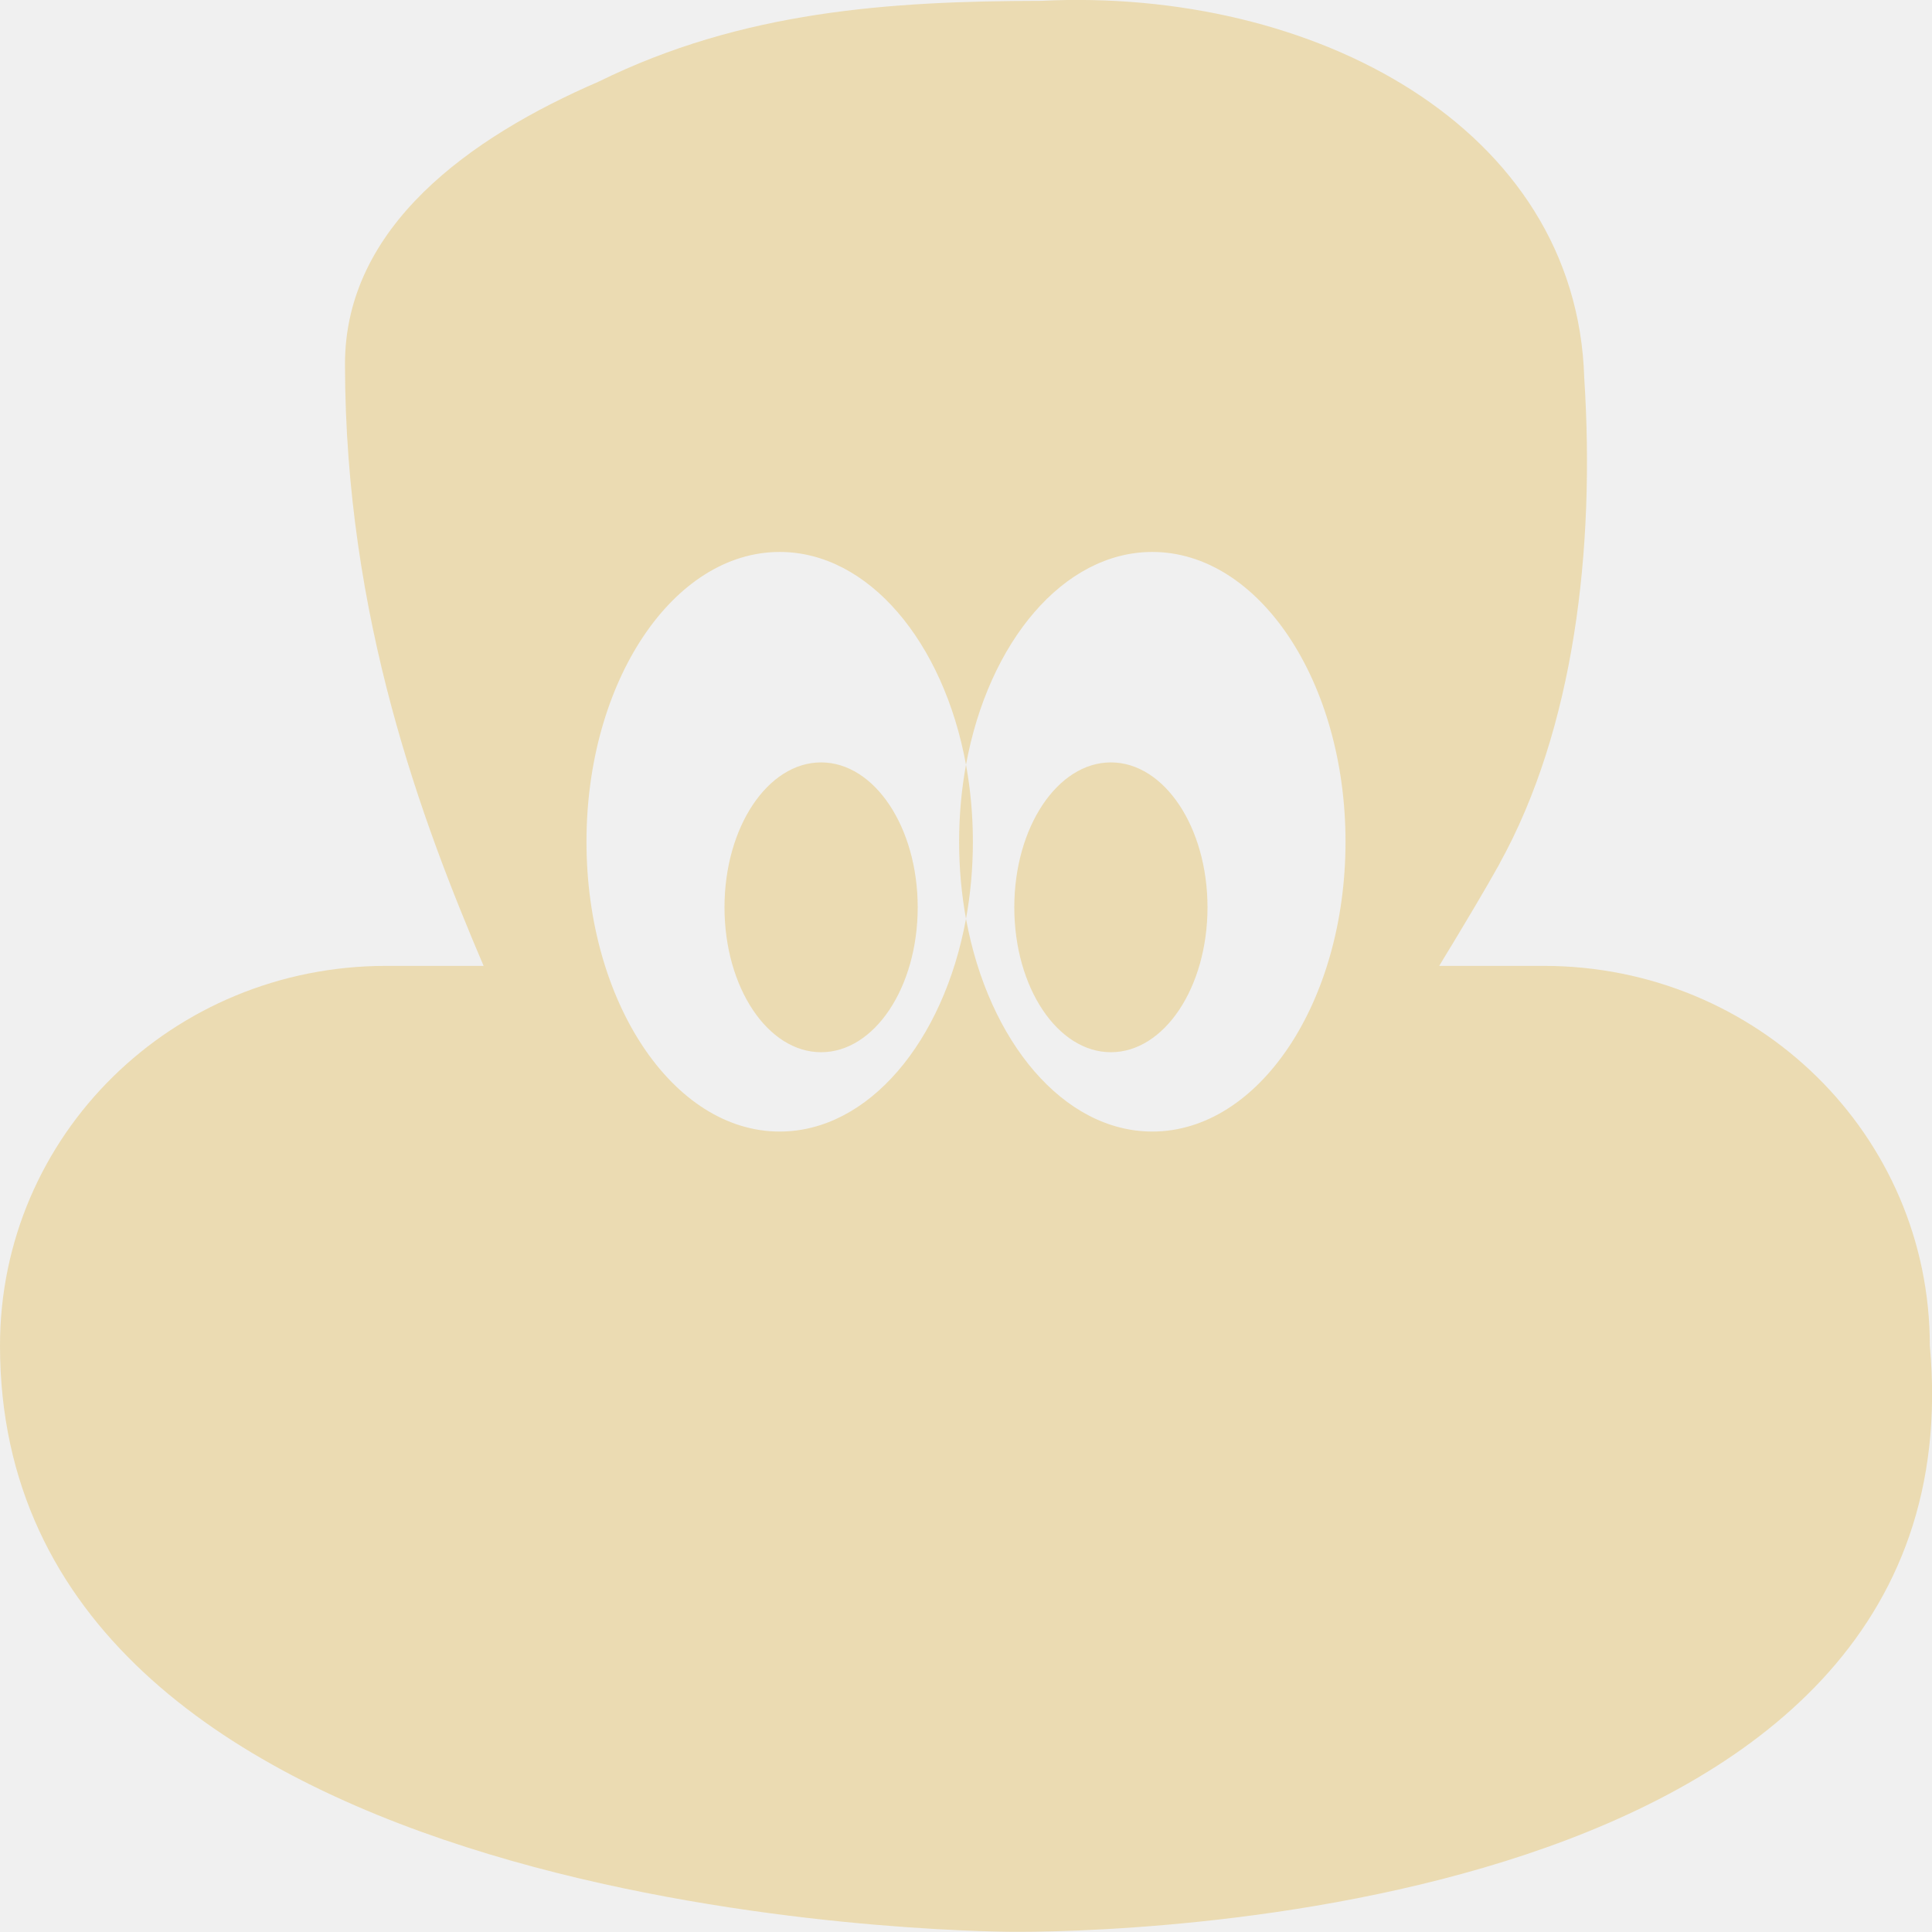
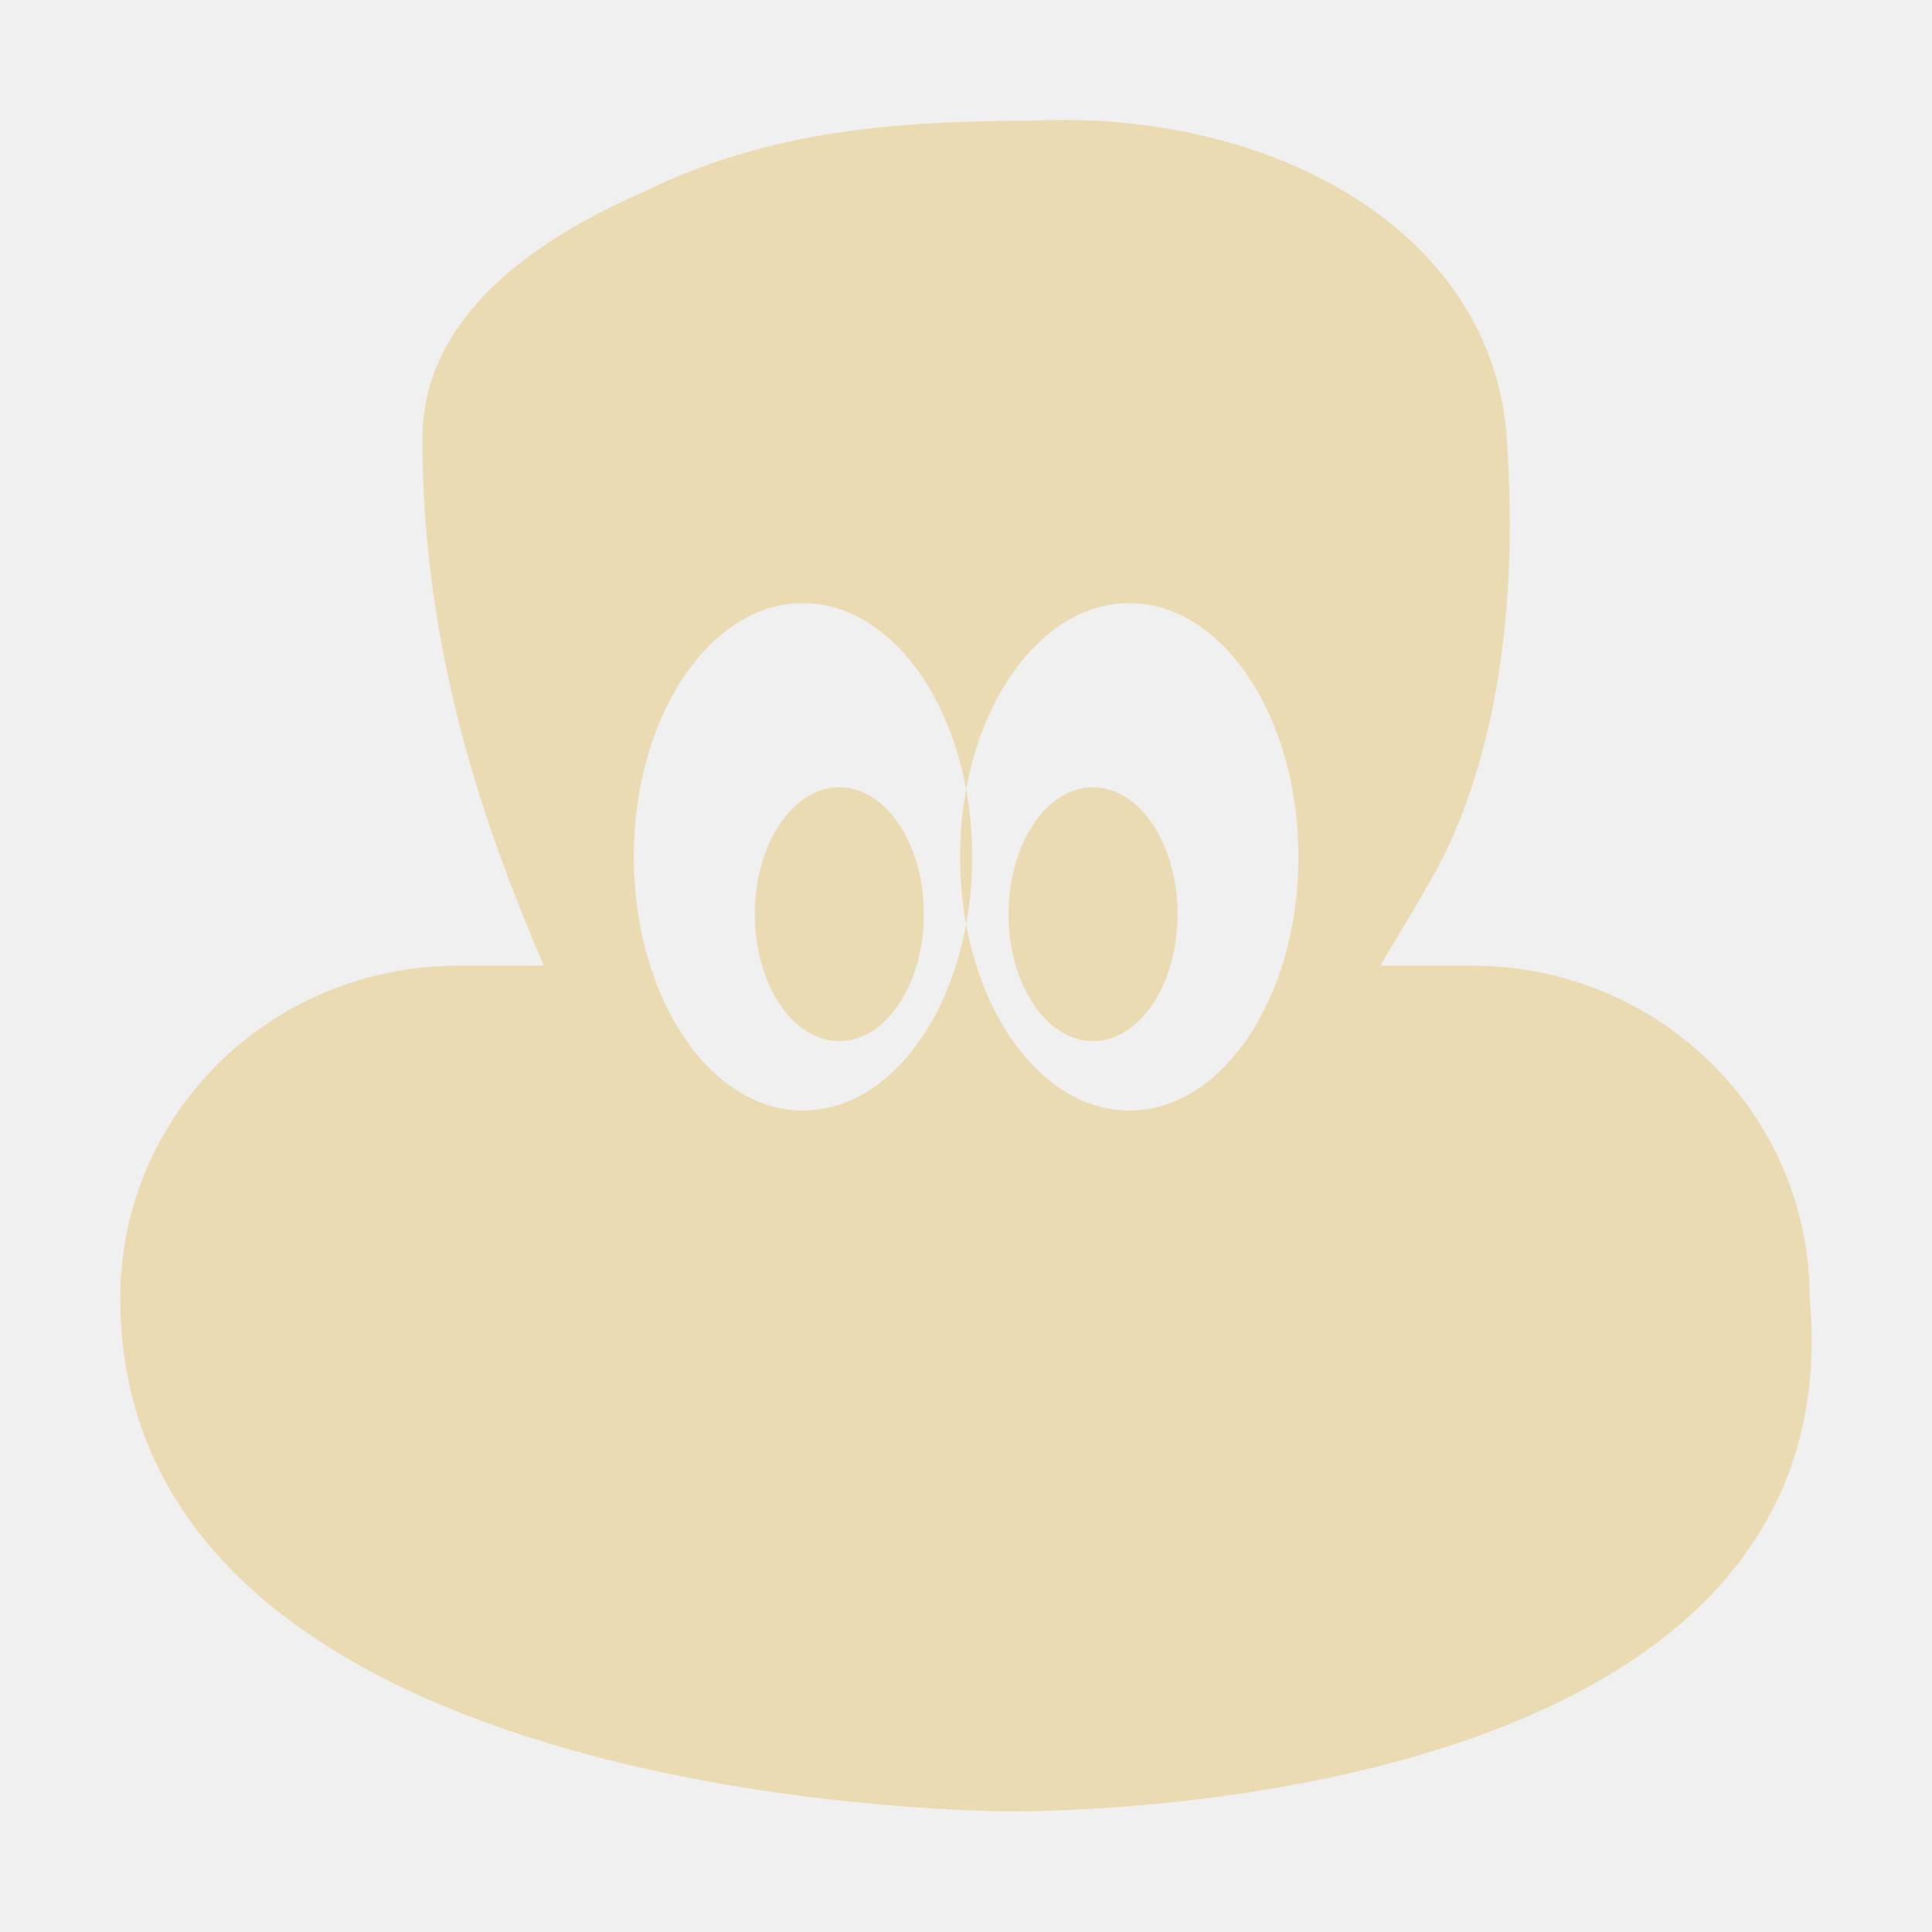
- <svg xmlns="http://www.w3.org/2000/svg" width="16" height="16" fill="none" viewBox="0 0 16 16">
+ <svg xmlns="http://www.w3.org/2000/svg" width="16" height="16" version="1.1">
  <defs>
-     <style id="current-color-scheme" type="text/css">
-    .ColorScheme-Text { color:#ebdbb2; } .ColorScheme-Highlight { color:#458588; }
-   </style>
-     <linearGradient id="arrongin" x1="0%" x2="0%" y1="0%" y2="100%">
-       <stop offset="0%" style="stop-color:#d79921; stop-opacity:1" />
-       <stop offset="100%" style="stop-color:#b57614; stop-opacity:1" />
-     </linearGradient>
-     <linearGradient id="aurora" x1="0%" x2="0%" y1="0%" y2="100%">
-       <stop offset="0%" style="stop-color:#83a598; stop-opacity:1" />
-       <stop offset="100%" style="stop-color:#b16286; stop-opacity:1" />
-     </linearGradient>
-     <linearGradient id="fitdance" x1="0%" x2="0%" y1="0%" y2="100%">
-       <stop offset="0%" style="stop-color:#8ec07c; stop-opacity:1" />
-       <stop offset="100%" style="stop-color:#458588; stop-opacity:1" />
-     </linearGradient>
-     <linearGradient id="oomox" x1="0%" x2="0%" y1="0%" y2="100%">
-       <stop offset="0%" style="stop-color:#458588; stop-opacity:1" />
-       <stop offset="100%" style="stop-color:#928374; stop-opacity:1" />
-     </linearGradient>
-     <linearGradient id="rainblue" x1="0%" x2="0%" y1="0%" y2="100%">
-       <stop offset="0%" style="stop-color:#b8bb26; stop-opacity:1" />
-       <stop offset="100%" style="stop-color:#076678; stop-opacity:1" />
-     </linearGradient>
-     <linearGradient id="sunrise" x1="0%" x2="0%" y1="0%" y2="100%">
-       <stop offset="0%" style="stop-color: #fe8019; stop-opacity:1" />
-       <stop offset="100%" style="stop-color: #fabd2f; stop-opacity:1" />
-     </linearGradient>
-     <linearGradient id="telinkrin" x1="0%" x2="0%" y1="0%" y2="100%">
-       <stop offset="0%" style="stop-color: #83a598; stop-opacity:1" />
-       <stop offset="100%" style="stop-color: #83a598; stop-opacity:1" />
-     </linearGradient>
-     <linearGradient id="60spsycho" x1="0%" x2="0%" y1="0%" y2="100%">
-       <stop offset="0%" style="stop-color: #fb4934; stop-opacity:1" />
-       <stop offset="25%" style="stop-color: #fabd2f; stop-opacity:1" />
-       <stop offset="50%" style="stop-color: #fe8019; stop-opacity:1" />
-       <stop offset="100%" style="stop-color: #689d6a; stop-opacity:1" />
-     </linearGradient>
-     <linearGradient id="90ssummer" x1="0%" x2="0%" y1="0%" y2="100%">
-       <stop offset="0%" style="stop-color: #b16286; stop-opacity:1" />
-       <stop offset="20%" style="stop-color: #8ec07c; stop-opacity:1" />
-       <stop offset="50%" style="stop-color: #fabd2f; stop-opacity:1" />
-       <stop offset="100%" style="stop-color: #458588; stop-opacity:1" />
-     </linearGradient>
-     <linearGradient id="cyberneon" x1="0%" x2="0%" y1="0%" y2="100%">
-       <stop offset="0" style="stop-color:#83a598; stop-opacity:1" />
-       <stop offset="1" style="stop-color:#b16286; stop-opacity:1" />
-     </linearGradient>
-     <clipPath id="clip0">
-       <rect width="16" height="16" fill="white" />
-     </clipPath>
+     <style type="text/css" id="current-color-scheme">.ColorScheme-Text { color:#ebdbb2; } .ColorScheme-Highlight { color:#458588; }</style>
  </defs>
-   <g clip-path="url(#clip0)">
-     <path d="m12.419 7.151c0.615-1.111 0.793-2.596 0.701-4.022-0.063-2.078-2.244-3.234-4.498-3.122-1.255 0.002-2.474 0.083-3.664 0.669-1.066 0.46-2.102 1.201-2.101 2.341 0.002 2.102 0.64 3.79 1.148 4.982h-0.807c-1.772 0-3.198 1.403-3.198 3.145 0 4.613 7.514 4.843 8.343 4.854 0.829 0.011 8.073-0.099 7.639-4.854 0-1.742-1.426-3.145-3.198-3.145h-0.865c0.031-0.052 0.062-0.104 0.094-0.156l0.003-0.004 1e-4 -2.5e-4v-1e-5 -1e-5 -1e-5c0.137-0.228 0.275-0.457 0.404-0.688zm-4.419 0.458c0.037-0.203 0.057-0.417 0.057-0.638 0-0.221-0.02-0.435-0.057-0.638 0.186-1.016 0.807-1.762 1.543-1.762 0.884 0 1.6 1.075 1.6 2.4 0 1.326-0.716 2.4-1.6 2.4-0.736 0-1.357-0.746-1.543-1.762zm-0.057-0.638c0 0.221 0.02 0.435 0.057 0.638-0.186 1.016-0.807 1.762-1.543 1.762-0.884 0-1.6-1.075-1.6-2.4 0-1.325 0.716-2.4 1.6-2.4 0.736 0 1.357 0.746 1.543 1.762-0.037 0.203-0.057 0.417-0.057 0.638zm1.257 1.743c0.442 0 0.8-0.537 0.8-1.2s-0.358-1.2-0.8-1.2c-0.442 0-0.8 0.537-0.8 1.2s0.358 1.2 0.8 1.2zm-1.6-1.2c0 0.663-0.358 1.2-0.8 1.2-0.442 0-0.8-0.537-0.8-1.2s0.358-1.2 0.8-1.2c0.442 0 0.8 0.537 0.8 1.2z" clip-rule="evenodd" style="fill:currentColor" class="ColorScheme-Text" fill-rule="evenodd" />
-   </g>
+   <path class="ColorScheme-Text" d="m11.87 7.254c0.538-0.973 0.694-2.272 0.614-3.521-0.055-1.82-1.965-2.831-3.938-2.733-1.098 0.002-2.166 0.073-3.208 0.586-0.933 0.403-1.84 1.051-1.84 2.049 0.002 1.841 0.56 3.318 1.005 4.362h-0.707c-1.551 0-2.8 1.228-2.8 2.753 0 4.039 6.578 4.24 7.304 4.25 0.726 0.01 7.067-0.086 6.687-4.25 0-1.525-1.249-2.753-2.8-2.753h-0.757c0.027-0.045 0.055-0.091 0.082-0.136l0.002-0.004 8.8e-5 -2.189e-4v-2.63e-5c0.12-0.2 0.241-0.4 0.354-0.603zm-3.869 0.401c0.033-0.178 0.05-0.365 0.05-0.559 0-0.194-0.017-0.381-0.05-0.559 0.163-0.889 0.706-1.542 1.351-1.542 0.774 0 1.401 0.941 1.401 2.101 0 1.16-0.627 2.101-1.401 2.101-0.645 0-1.188-0.653-1.351-1.542zm-0.05-0.559c0 0.194 0.017 0.381 0.05 0.559-0.163 0.889-0.706 1.542-1.351 1.542-0.774 0-1.401-0.941-1.401-2.101 0-1.16 0.627-2.101 1.401-2.101 0.645 0 1.188 0.653 1.351 1.542-0.033 0.178-0.05 0.365-0.05 0.559zm1.101 1.526c0.387 0 0.7-0.47 0.7-1.051 0-0.58-0.314-1.051-0.7-1.051-0.387 0-0.7 0.47-0.7 1.051 0 0.58 0.314 1.051 0.7 1.051zm-1.401-1.051c0 0.58-0.314 1.051-0.7 1.051-0.387 0-0.7-0.47-0.7-1.051 0-0.58 0.314-1.051 0.7-1.051 0.387 0 0.7 0.47 0.7 1.051z" clip-rule="evenodd" fill="currentColor" />
</svg>
